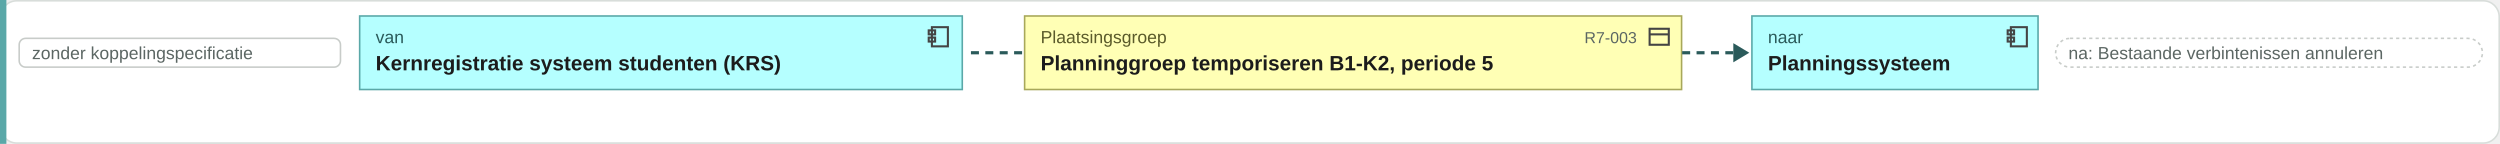
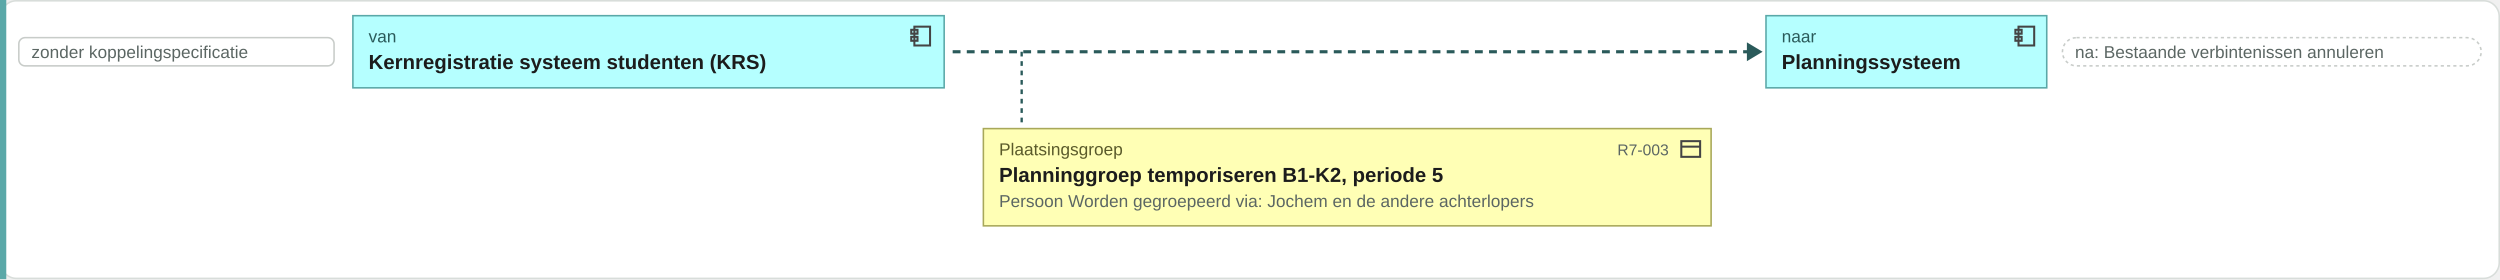
- <svg xmlns="http://www.w3.org/2000/svg" viewBox="0 0 1564 90" width="1564" height="90">
-   <rect x="0.5" y="0.5" width="1563" height="89" rx="10" fill="#ffffff" stroke="#d8ddda" />
-   <rect x="0" y="0" width="4" height="90" fill="#5aa8a8" />
+ <svg xmlns="http://www.w3.org/2000/svg" viewBox="0 0 1594 178" width="1594" height="178">
+   <rect x="0.5" y="0.5" width="1593" height="177" rx="10" fill="#ffffff" stroke="#d8ddda" />
+   <rect x="0" y="0" width="4" height="178" fill="#5aa8a8" />
  <rect x="12" y="24" width="201" height="18" rx="4" fill="#ffffff" stroke="#c8ccc9" />
  <text x="20" y="37" font-family="Arial, Helvetica, sans-serif" font-size="11" fill="#5b6663" text-anchor="start">zonder koppelingspecificatie</text>
  <rect x="225" y="10" width="377" height="46" rx="0" fill="#b5ffff" stroke="#5aa8a8" />
  <g transform="translate(579,15)" fill="none" stroke="#444" stroke-width="1.3">
    <rect x="4" y="2" width="10" height="12" />
    <rect x="2" y="4" width="4" height="2.5" />
    <rect x="2" y="8.5" width="4" height="2.5" />
  </g>
  <text x="235" y="27" font-family="Arial, Helvetica, sans-serif" font-size="11" fill="#2a5a5a" text-anchor="start">van</text>
  <text x="235" y="44" font-family="Arial, Helvetica, sans-serif" font-size="13" font-weight="bold" fill="#1c1c1c" text-anchor="start">Kernregistratie systeem studenten (KRS)</text>
-   <path d="M607.42 33h34" stroke="#2a5a5a" stroke-width="2" stroke-dasharray="5 4" />
-   <rect x="641" y="10" width="411" height="46" rx="0" fill="#ffffb5" stroke="#a8a85a" />
-   <g transform="translate(1030,15)" fill="none" stroke="#444" stroke-width="1.3">
-     <rect x="2" y="3" width="12" height="10" />
-     <path d="M2 6.5h12" />
-   </g>
-   <text x="651" y="27" font-family="Arial, Helvetica, sans-serif" font-size="11" fill="#5a5a2a" text-anchor="start">Plaatsingsgroep</text>
-   <text x="1024" y="27" font-family="Arial, Helvetica, sans-serif" font-size="10" fill="#5b6663" text-anchor="end">R7-003</text>
-   <text x="651" y="44" font-family="Arial, Helvetica, sans-serif" font-size="13" font-weight="bold" fill="#1c1c1c" text-anchor="start">Planninggroep temporiseren B1-K2, periode 5</text>
-   <path d="M1052.36 33h34" stroke="#2a5a5a" stroke-width="2" stroke-dasharray="5 4" />
-   <path d="M1084.36 27l10 6-10 6z" fill="#2a5a5a" />
-   <rect x="1096" y="10" width="179" height="46" rx="0" fill="#b5ffff" stroke="#5aa8a8" />
-   <g transform="translate(1254,15)" fill="none" stroke="#444" stroke-width="1.3">
+   <path d="M607.42 33H1115.82" stroke="#2a5a5a" stroke-width="2" stroke-dasharray="5 4" />
+   <path d="M1113.82 27l10 6-10 6z" fill="#2a5a5a" />
+   <rect x="1126" y="10" width="179" height="46" rx="0" fill="#b5ffff" stroke="#5aa8a8" />
+   <g transform="translate(1283,15)" fill="none" stroke="#444" stroke-width="1.3">
    <rect x="4" y="2" width="10" height="12" />
    <rect x="2" y="4" width="4" height="2.5" />
    <rect x="2" y="8.5" width="4" height="2.5" />
  </g>
-   <text x="1106" y="27" font-family="Arial, Helvetica, sans-serif" font-size="11" fill="#2a5a5a" text-anchor="start">naar</text>
-   <text x="1106" y="44" font-family="Arial, Helvetica, sans-serif" font-size="13" font-weight="bold" fill="#1c1c1c" text-anchor="start">Planningssysteem</text>
-   <rect x="1286" y="24" width="267" height="18" rx="9" fill="#ffffff" stroke="#c8ccc9" stroke-dasharray="2 2" />
-   <text x="1294" y="37" font-family="Arial, Helvetica, sans-serif" font-size="11" fill="#5b6663" text-anchor="start">na: Bestaande verbintenissen annuleren</text>
-   <text x="12" y="78" font-family="Arial, Helvetica, sans-serif" font-size="13" fill="#5b6663" text-anchor="start" />
+   <text x="1136" y="27" font-family="Arial, Helvetica, sans-serif" font-size="11" fill="#2a5a5a" text-anchor="start">naar</text>
+   <text x="1136" y="44" font-family="Arial, Helvetica, sans-serif" font-size="13" font-weight="bold" fill="#1c1c1c" text-anchor="start">Planningssysteem</text>
+   <rect x="1315" y="24" width="267" height="18" rx="9" fill="#ffffff" stroke="#c8ccc9" stroke-dasharray="2 2" />
+   <text x="1323" y="37" font-family="Arial, Helvetica, sans-serif" font-size="11" fill="#5b6663" text-anchor="start">na: Bestaande verbintenissen annuleren</text>
+   <path d="M651.42 33V78" stroke="#2a5a5a" stroke-width="1.5" stroke-dasharray="3 3" />
+   <rect x="627" y="82" width="464" height="62" rx="0" fill="#ffffb5" stroke="#a8a85a" />
+   <g transform="translate(1070,87)" fill="none" stroke="#444" stroke-width="1.3">
+     <rect x="2" y="3" width="12" height="10" />
+     <path d="M2 6.5h12" />
+   </g>
+   <text x="637" y="99" font-family="Arial, Helvetica, sans-serif" font-size="11" fill="#5a5a2a" text-anchor="start">Plaatsingsgroep</text>
+   <text x="1064" y="99" font-family="Arial, Helvetica, sans-serif" font-size="10" fill="#5b6663" text-anchor="end">R7-003</text>
+   <text x="637" y="116" font-family="Arial, Helvetica, sans-serif" font-size="13" font-weight="bold" fill="#1c1c1c" text-anchor="start">Planninggroep temporiseren B1-K2, periode 5</text>
+   <text x="637" y="132" font-family="Arial, Helvetica, sans-serif" font-size="11" fill="#5b6663" text-anchor="start">Persoon Worden gegroepeerd via: Jochem en de andere achterlopers</text>
+   <text x="12" y="166" font-family="Arial, Helvetica, sans-serif" font-size="13" fill="#5b6663" text-anchor="start" />
</svg>
